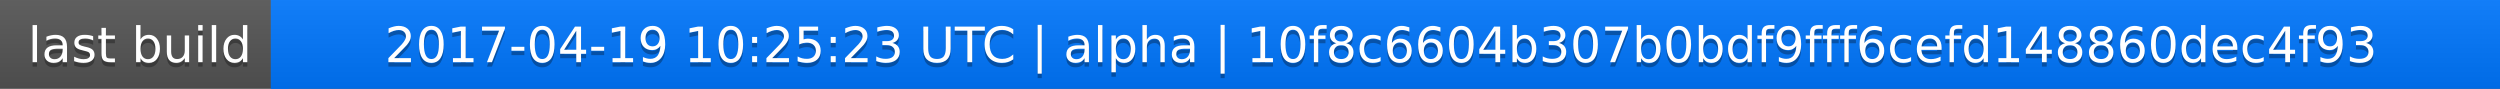
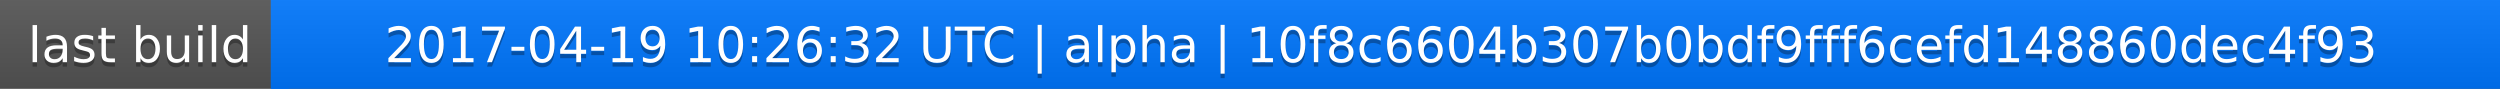
<svg xmlns="http://www.w3.org/2000/svg" width="563" height="20">
  <linearGradient id="a" x2="0" y2="100%">
    <stop offset="0" stop-color="#bbb" stop-opacity=".1" />
    <stop offset="1" stop-opacity=".1" />
  </linearGradient>
  <rect rx="0" width="563" height="20" fill="#555" />
  <rect rx="0" x="61" width="502" height="20" fill="#07f" />
  <path fill="#07f" d="M61 0h4v20h-4z" />
  <rect rx="0" width="563" height="20" fill="url(#a)" />
  <g fill="#fff" text-anchor="middle" font-family="DejaVu Sans,Verdana,Geneva,sans-serif" font-size="11">
    <text x="31.5" y="15" fill="#010101" fill-opacity=".3">last build</text>
    <text x="31.5" y="14">last build</text>
-     <text x="311" y="15" fill="#010101" fill-opacity=".3">2017-04-19 10:25:23 UTC | alpha | 10f8c6604b307b0bdf9fff6cefd148860dec4f93</text>
-     <text x="311" y="14">2017-04-19 10:25:23 UTC | alpha | 10f8c6604b307b0bdf9fff6cefd148860dec4f93</text>
+     <text x="311" y="15" fill="#010101" fill-opacity=".3">2017-04-19 10:26:32 UTC | alpha | 10f8c6604b307b0bdf9fff6cefd148860dec4f93</text>
+     <text x="311" y="14">2017-04-19 10:26:32 UTC | alpha | 10f8c6604b307b0bdf9fff6cefd148860dec4f93</text>
  </g>
</svg>
